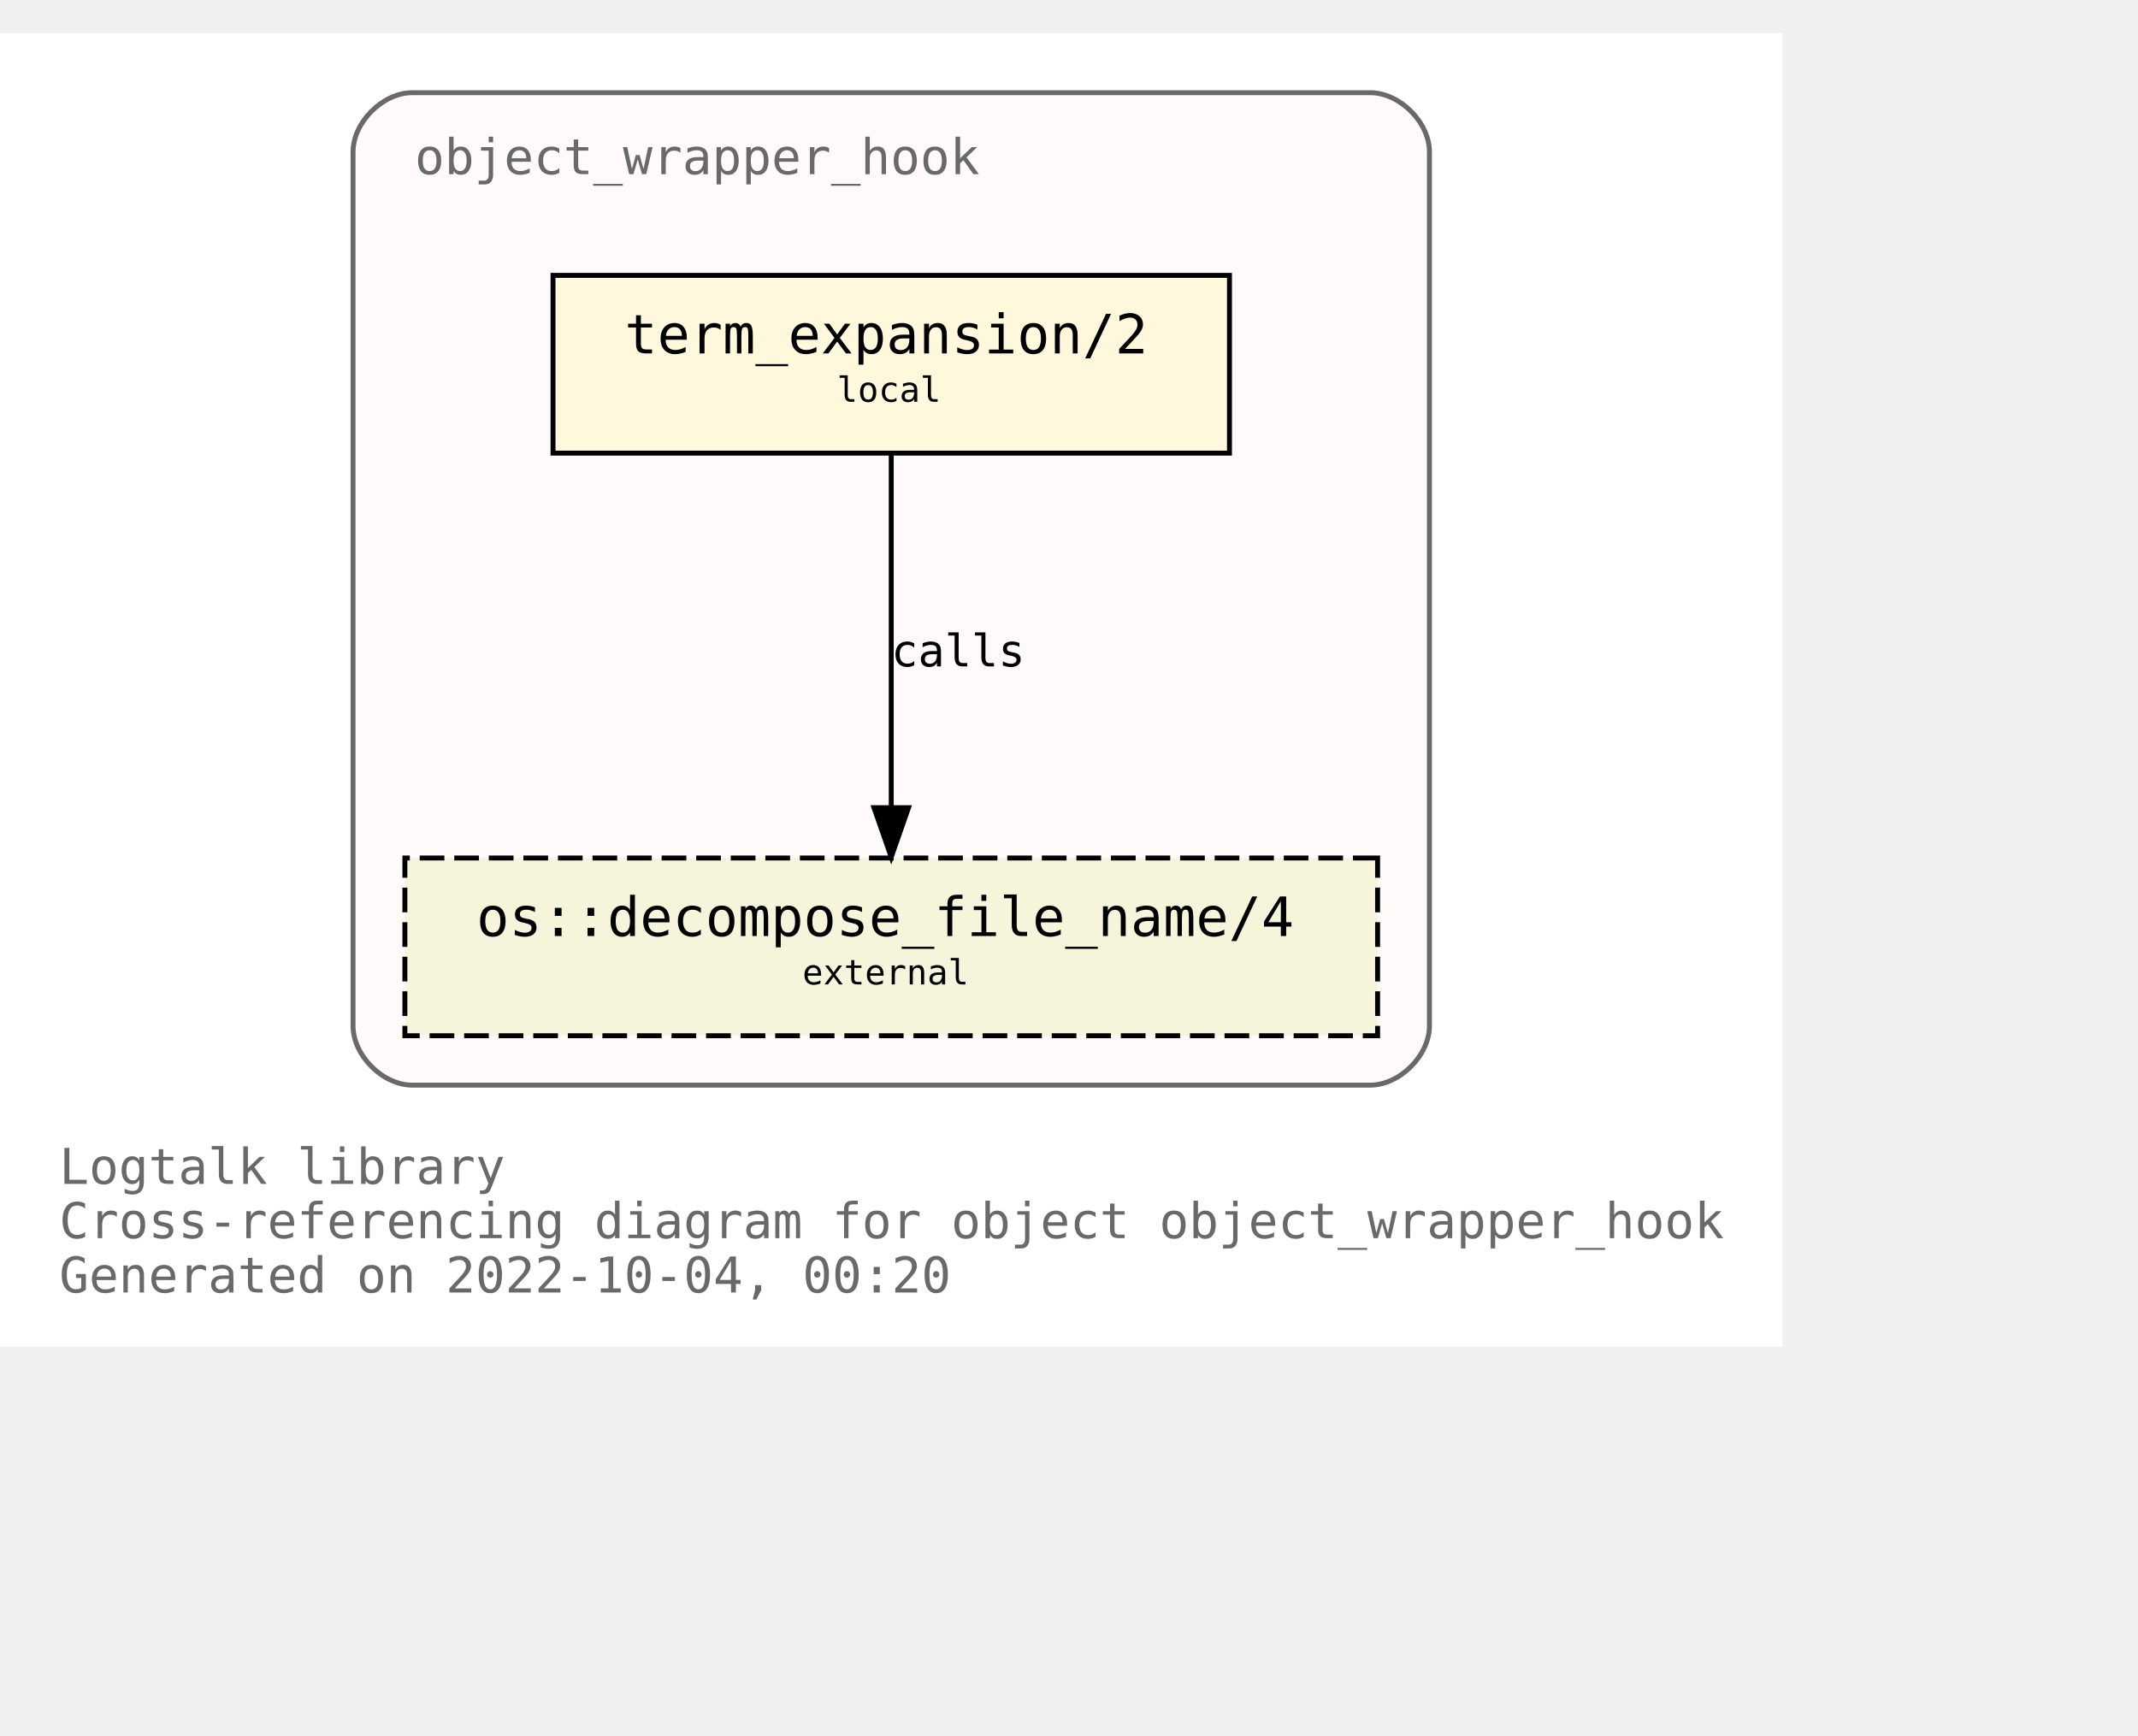
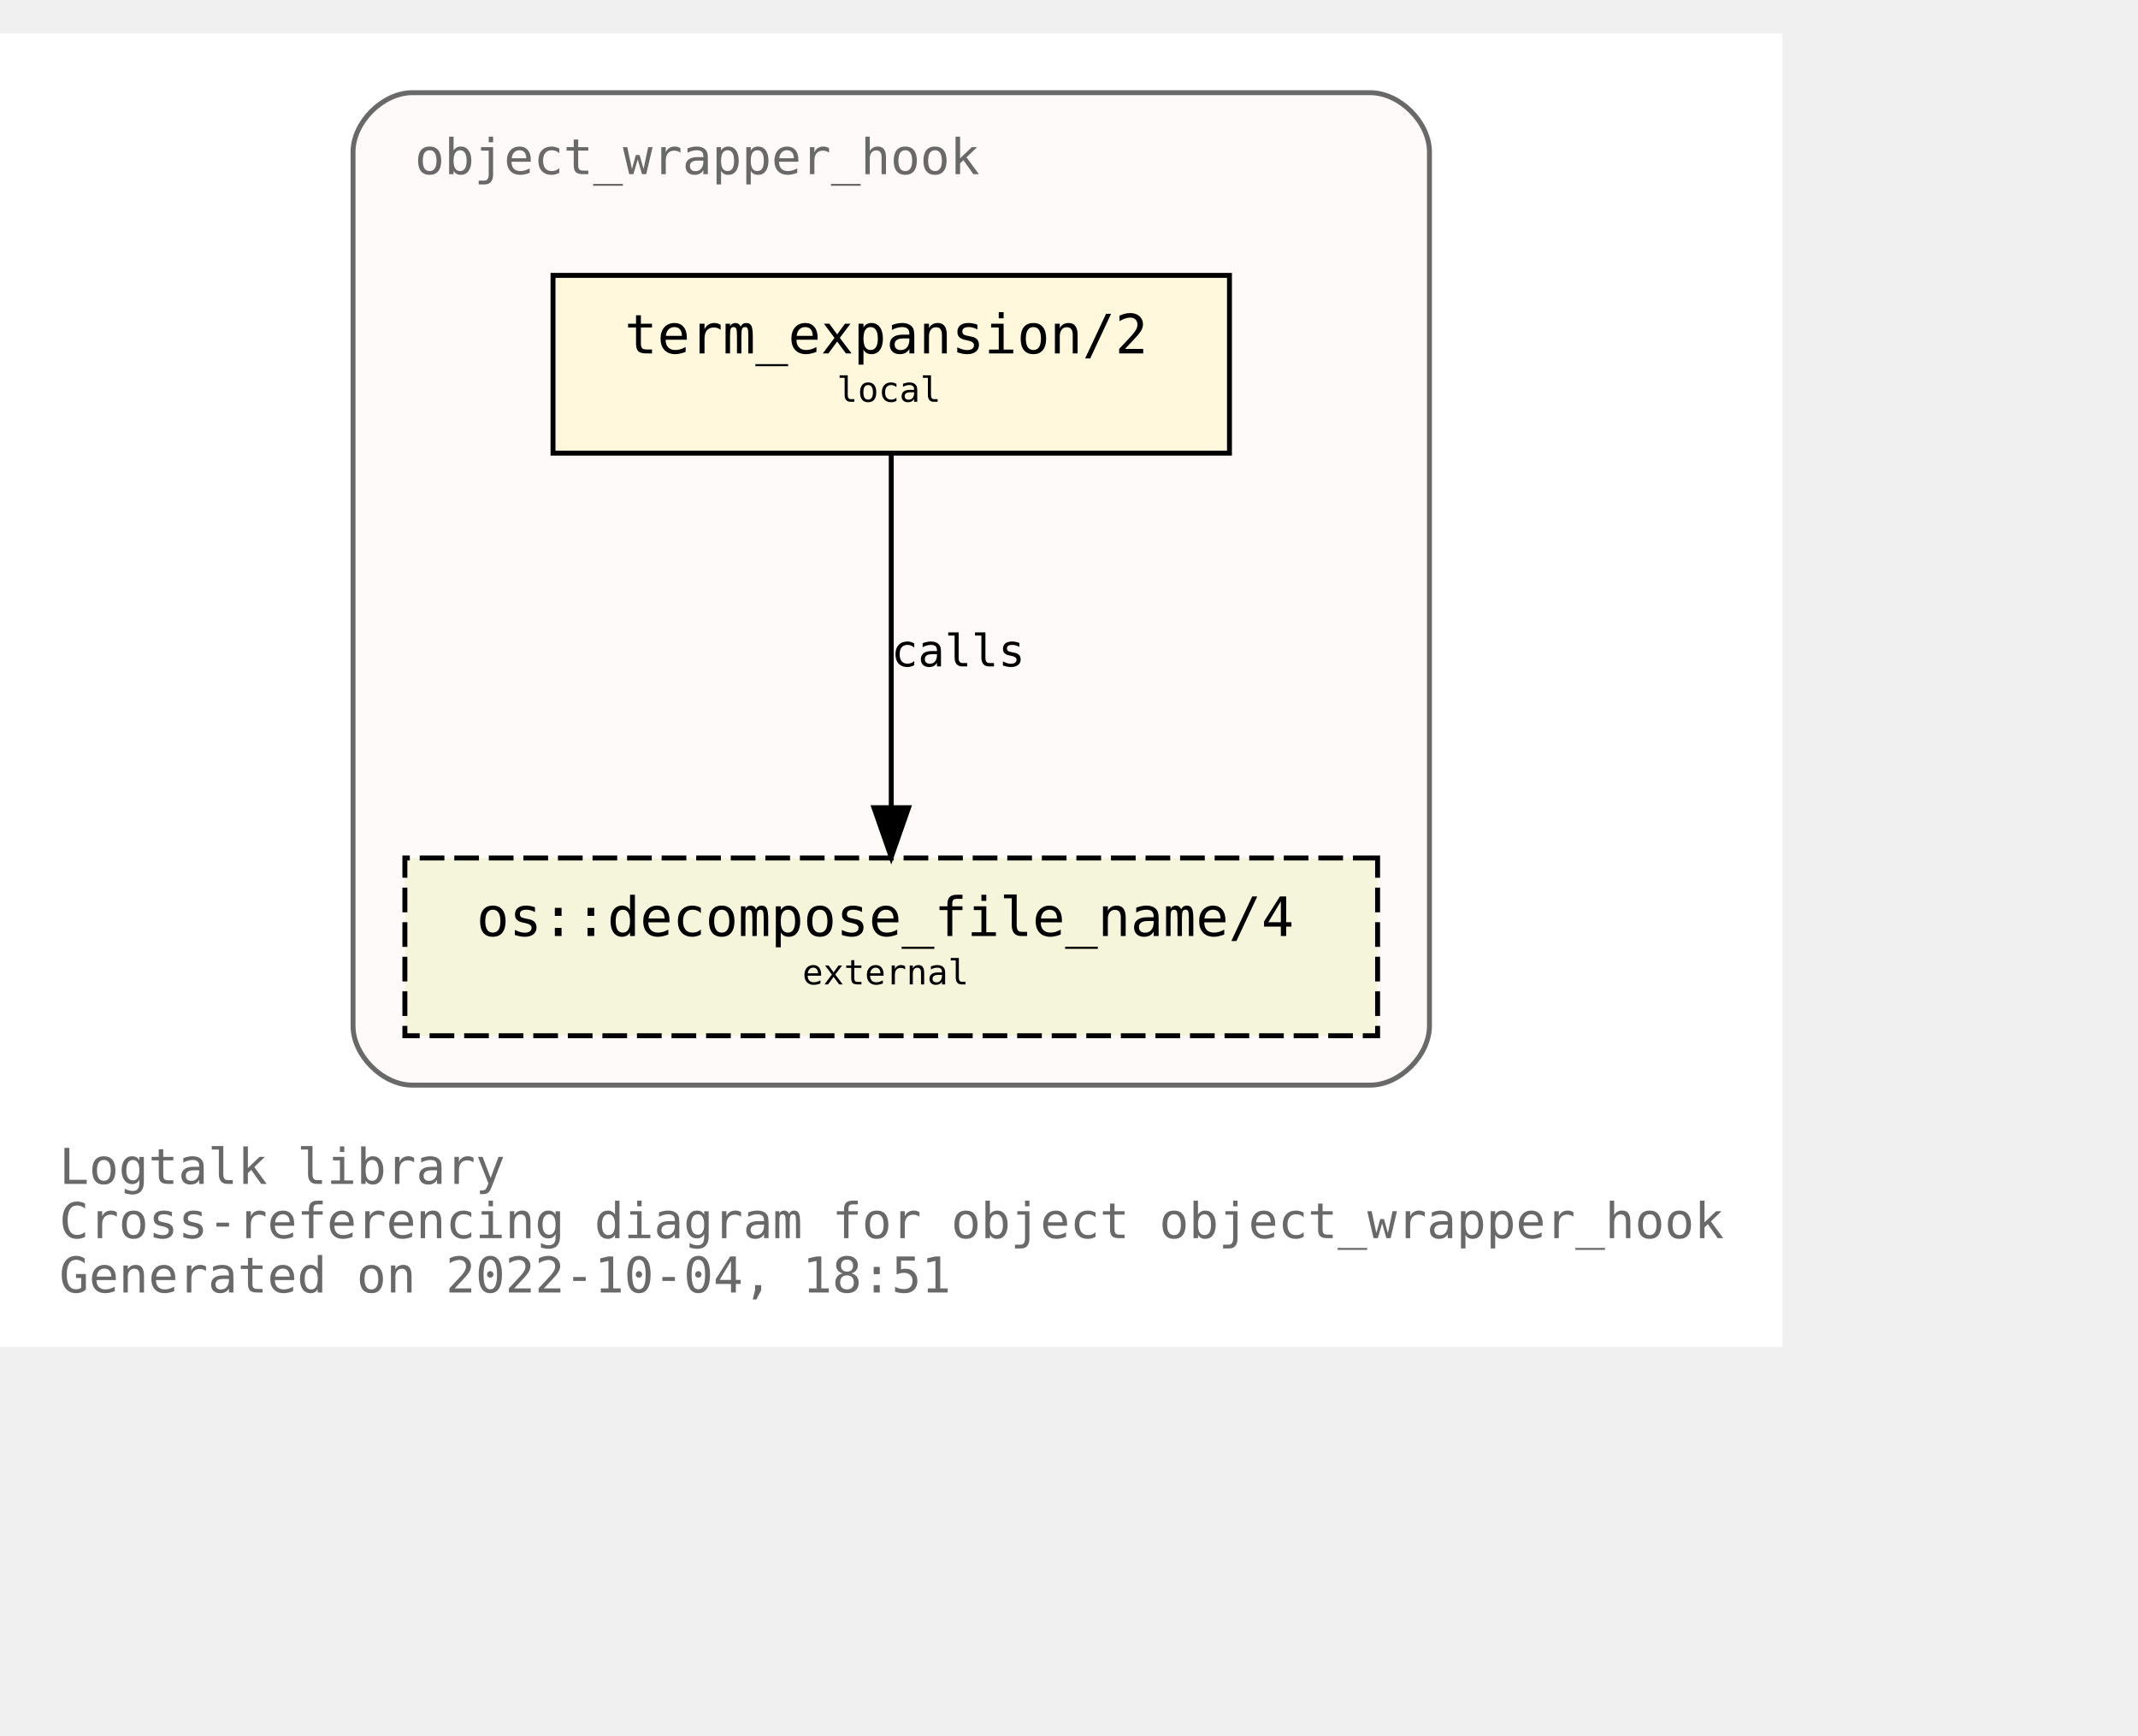
<svg xmlns="http://www.w3.org/2000/svg" xmlns:xlink="http://www.w3.org/1999/xlink" width="505pt" height="410pt" viewBox="72.00 72.00 433.00 338.00">
  <g id="graph0" class="graph" transform="scale(1 1) rotate(0) translate(76 334)">
    <polygon fill="white" stroke="none" points="-4,4 -4,-262 357,-262 357,4 -4,4" />
    <text text-anchor="start" x="8" y="-29" font-family="Monospace" font-size="10.00" fill="dimgray">Logtalk library</text>
    <text text-anchor="start" x="8" y="-18" font-family="Monospace" font-size="10.00" fill="dimgray">Cross-referencing diagram for object object_wrapper_hook</text>
-     <text text-anchor="start" x="8" y="-7" font-family="Monospace" font-size="10.00" fill="dimgray">Generated on 2022-10-04, 00:20</text>
+     <text text-anchor="start" x="8" y="-7" font-family="Monospace" font-size="10.00" fill="dimgray">Generated on 2022-10-04, 18:51</text>
    <g id="clust1" class="cluster">
      <g id="a_clust1">
        <a xlink:title="object_wrapper_hook">
          <path fill="snow" stroke="dimgray" d="M79.5,-49C79.5,-49 273.5,-49 273.5,-49 279.5,-49 285.5,-55 285.5,-61 285.5,-61 285.5,-238 285.5,-238 285.5,-244 279.5,-250 273.5,-250 273.5,-250 79.5,-250 79.5,-250 73.5,-250 67.5,-244 67.5,-238 67.5,-238 67.5,-61 67.5,-61 67.5,-55 73.5,-49 79.5,-49" />
          <g id="a_clust1_0">
-             <a xlink:href="https://github.com/LogtalkDotOrg/logtalk3/tree/f8b52eb2053dcfa916d09aeab627d5833cfb6562/library/hook_objects/object_wrapper_hook.lgt" xlink:title="https://github.com/LogtalkDotOrg/logtalk3/tree/f8b52eb2053dcfa916d09aeab627d5833cfb6562/library/hook_objects/object_wrapper_hook.lgt">
+             <a xlink:href="https://github.com/LogtalkDotOrg/logtalk3/tree/80137260dc06f7d448814b63fa6a6475cfd89384/library/hook_objects/object_wrapper_hook.lgt" xlink:title="https://github.com/LogtalkDotOrg/logtalk3/tree/80137260dc06f7d448814b63fa6a6475cfd89384/library/hook_objects/object_wrapper_hook.lgt">
              <text text-anchor="start" x="80" y="-233.5" font-family="Monospace" font-size="10.00" fill="dimgray">object_wrapper_hook</text>
            </a>
          </g>
        </a>
      </g>
    </g>
    <g id="node1" class="node">
      <g id="a_node1">
-         <a xlink:href="https://github.com/LogtalkDotOrg/logtalk3/tree/f8b52eb2053dcfa916d09aeab627d5833cfb6562/library/hook_objects/object_wrapper_hook.lgt#L39" xlink:title="https://github.com/LogtalkDotOrg/logtalk3/tree/f8b52eb2053dcfa916d09aeab627d5833cfb6562/library/hook_objects/object_wrapper_hook.lgt#L39">
+         <a xlink:href="https://github.com/LogtalkDotOrg/logtalk3/tree/80137260dc06f7d448814b63fa6a6475cfd89384/library/hook_objects/object_wrapper_hook.lgt#L39" xlink:title="https://github.com/LogtalkDotOrg/logtalk3/tree/80137260dc06f7d448814b63fa6a6475cfd89384/library/hook_objects/object_wrapper_hook.lgt#L39">
          <polygon fill="cornsilk" stroke="black" points="245,-213 108,-213 108,-177 245,-177 245,-213" />
          <text text-anchor="start" x="116.5" y="-197.8" font-family="Monospace" font-size="9.00"> </text>
          <text text-anchor="start" x="122.5" y="-197.2" font-family="Monospace" font-size="11.00">term_expansion/2</text>
          <text text-anchor="start" x="231.5" y="-197.8" font-family="Monospace" font-size="9.00"> </text>
          <text text-anchor="start" x="116.5" y="-186.8" font-family="Monospace" font-size="9.00"> </text>
          <text text-anchor="start" x="165.5" y="-187.4" font-family="Monospace" font-size="7.00">local</text>
          <text text-anchor="start" x="231.5" y="-186.8" font-family="Monospace" font-size="9.00"> </text>
        </a>
      </g>
    </g>
    <g id="node2" class="node">
      <g id="a_node2">
        <a xlink:href="https://logtalk.org/library/osp_0.html#decompose_file_name/4" xlink:title="https://logtalk.org/library/osp_0.html#decompose_file_name/4">
          <polygon fill="beige" stroke="black" stroke-dasharray="5,2" points="275,-95 78,-95 78,-59 275,-59 275,-95" />
          <text text-anchor="start" x="86.5" y="-79.8" font-family="Monospace" font-size="9.00"> </text>
          <text text-anchor="start" x="92.5" y="-79.2" font-family="Monospace" font-size="11.00">os::decompose_file_name/4</text>
          <text text-anchor="start" x="261.5" y="-79.8" font-family="Monospace" font-size="9.00"> </text>
          <text text-anchor="start" x="86.5" y="-68.8" font-family="Monospace" font-size="9.00"> </text>
          <text text-anchor="start" x="158.5" y="-69.4" font-family="Monospace" font-size="7.00">external</text>
          <text text-anchor="start" x="261.5" y="-68.8" font-family="Monospace" font-size="9.00"> </text>
        </a>
      </g>
    </g>
    <g id="edge1" class="edge">
      <g id="a_edge1">
-         <a xlink:href="https://github.com/LogtalkDotOrg/logtalk3/tree/f8b52eb2053dcfa916d09aeab627d5833cfb6562/library/hook_objects/object_wrapper_hook.lgt#L39" xlink:title="calls">
+         <a xlink:href="https://github.com/LogtalkDotOrg/logtalk3/tree/80137260dc06f7d448814b63fa6a6475cfd89384/library/hook_objects/object_wrapper_hook.lgt#L39" xlink:title="calls">
          <path fill="none" stroke="black" d="M176.5,-176.88C176.5,-158.04 176.5,-127.47 176.5,-105.3" />
          <polygon fill="black" stroke="black" points="180,-105.19 176.5,-95.19 173,-105.19 180,-105.19" />
        </a>
      </g>
      <g id="a_edge1-label">
-         <a xlink:href="https://github.com/LogtalkDotOrg/logtalk3/tree/f8b52eb2053dcfa916d09aeab627d5833cfb6562/library/hook_objects/object_wrapper_hook.lgt#L39" xlink:title="https://github.com/LogtalkDotOrg/logtalk3/tree/f8b52eb2053dcfa916d09aeab627d5833cfb6562/library/hook_objects/object_wrapper_hook.lgt#L39">
+         <a xlink:href="https://github.com/LogtalkDotOrg/logtalk3/tree/80137260dc06f7d448814b63fa6a6475cfd89384/library/hook_objects/object_wrapper_hook.lgt#L39" xlink:title="https://github.com/LogtalkDotOrg/logtalk3/tree/80137260dc06f7d448814b63fa6a6475cfd89384/library/hook_objects/object_wrapper_hook.lgt#L39">
          <text text-anchor="start" x="176.5" y="-133.8" font-family="Monospace" font-size="9.00">calls</text>
        </a>
      </g>
    </g>
  </g>
</svg>
